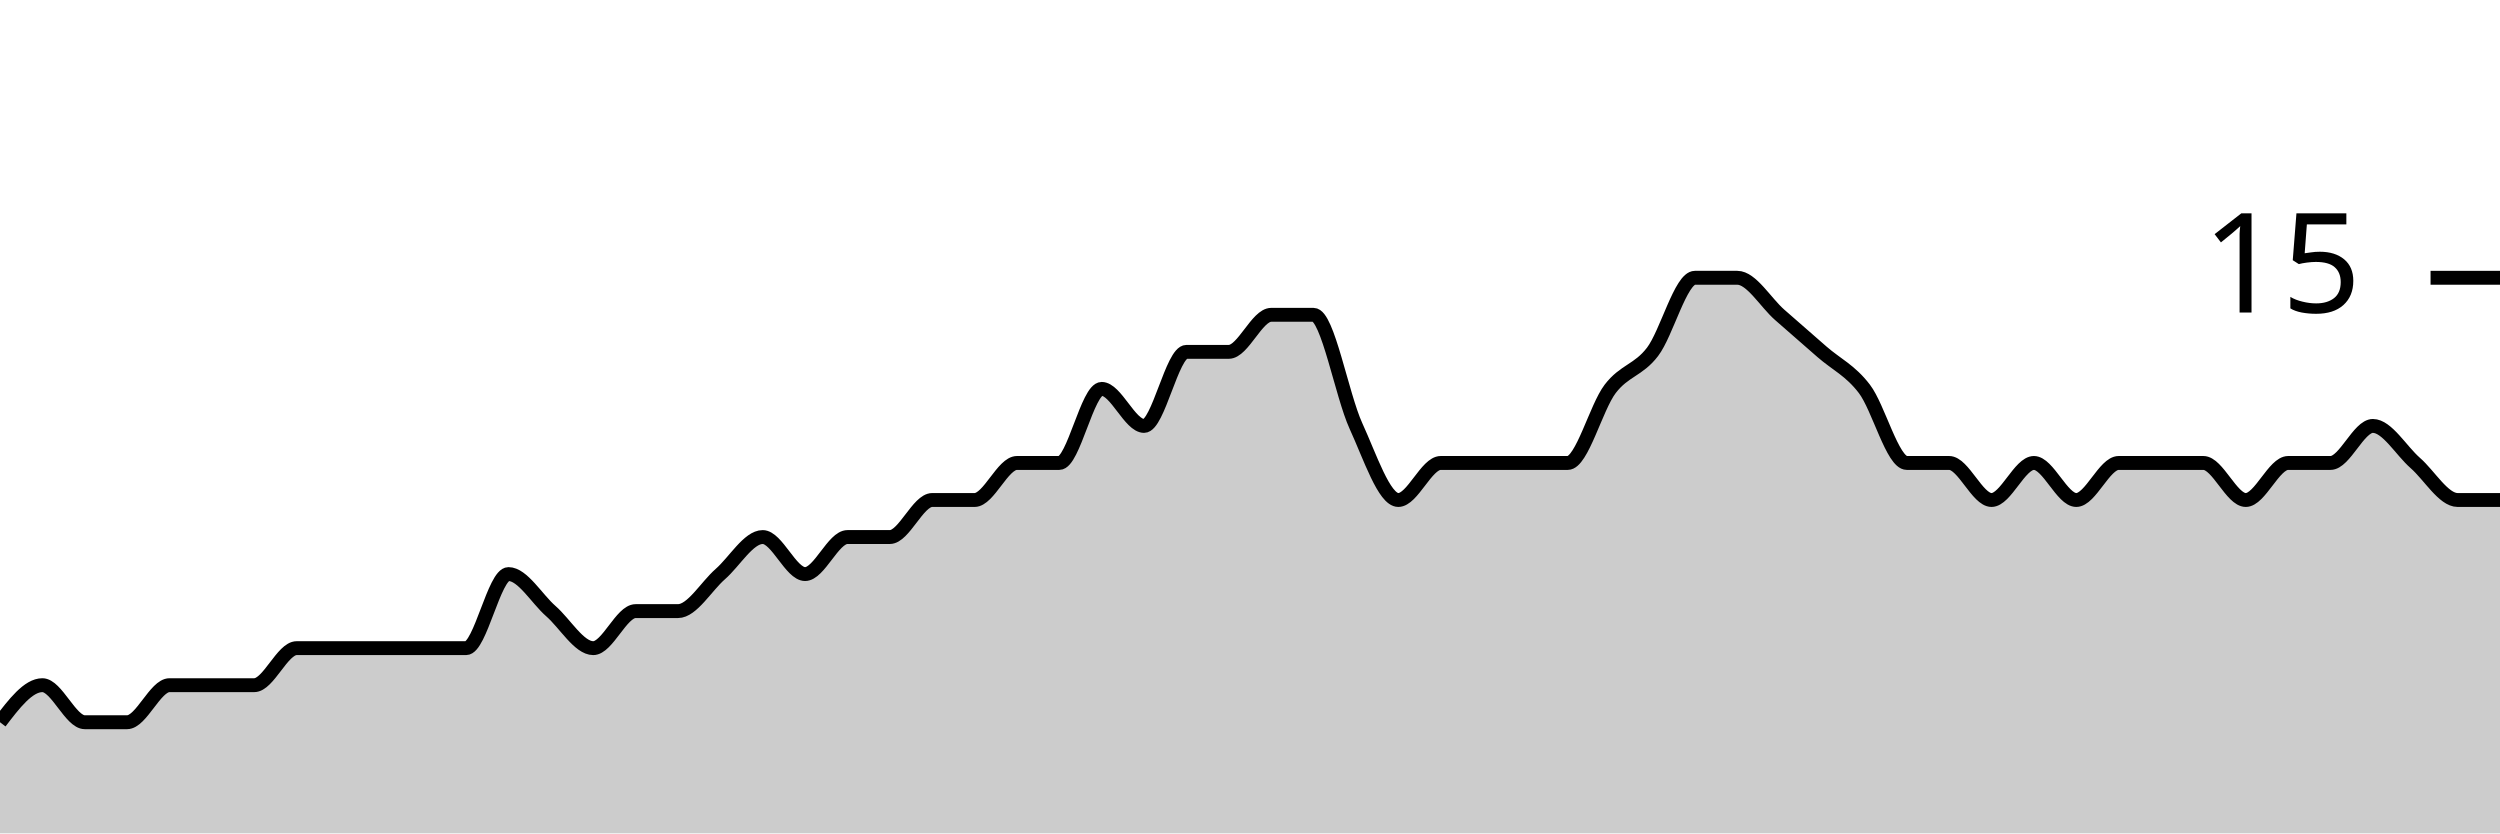
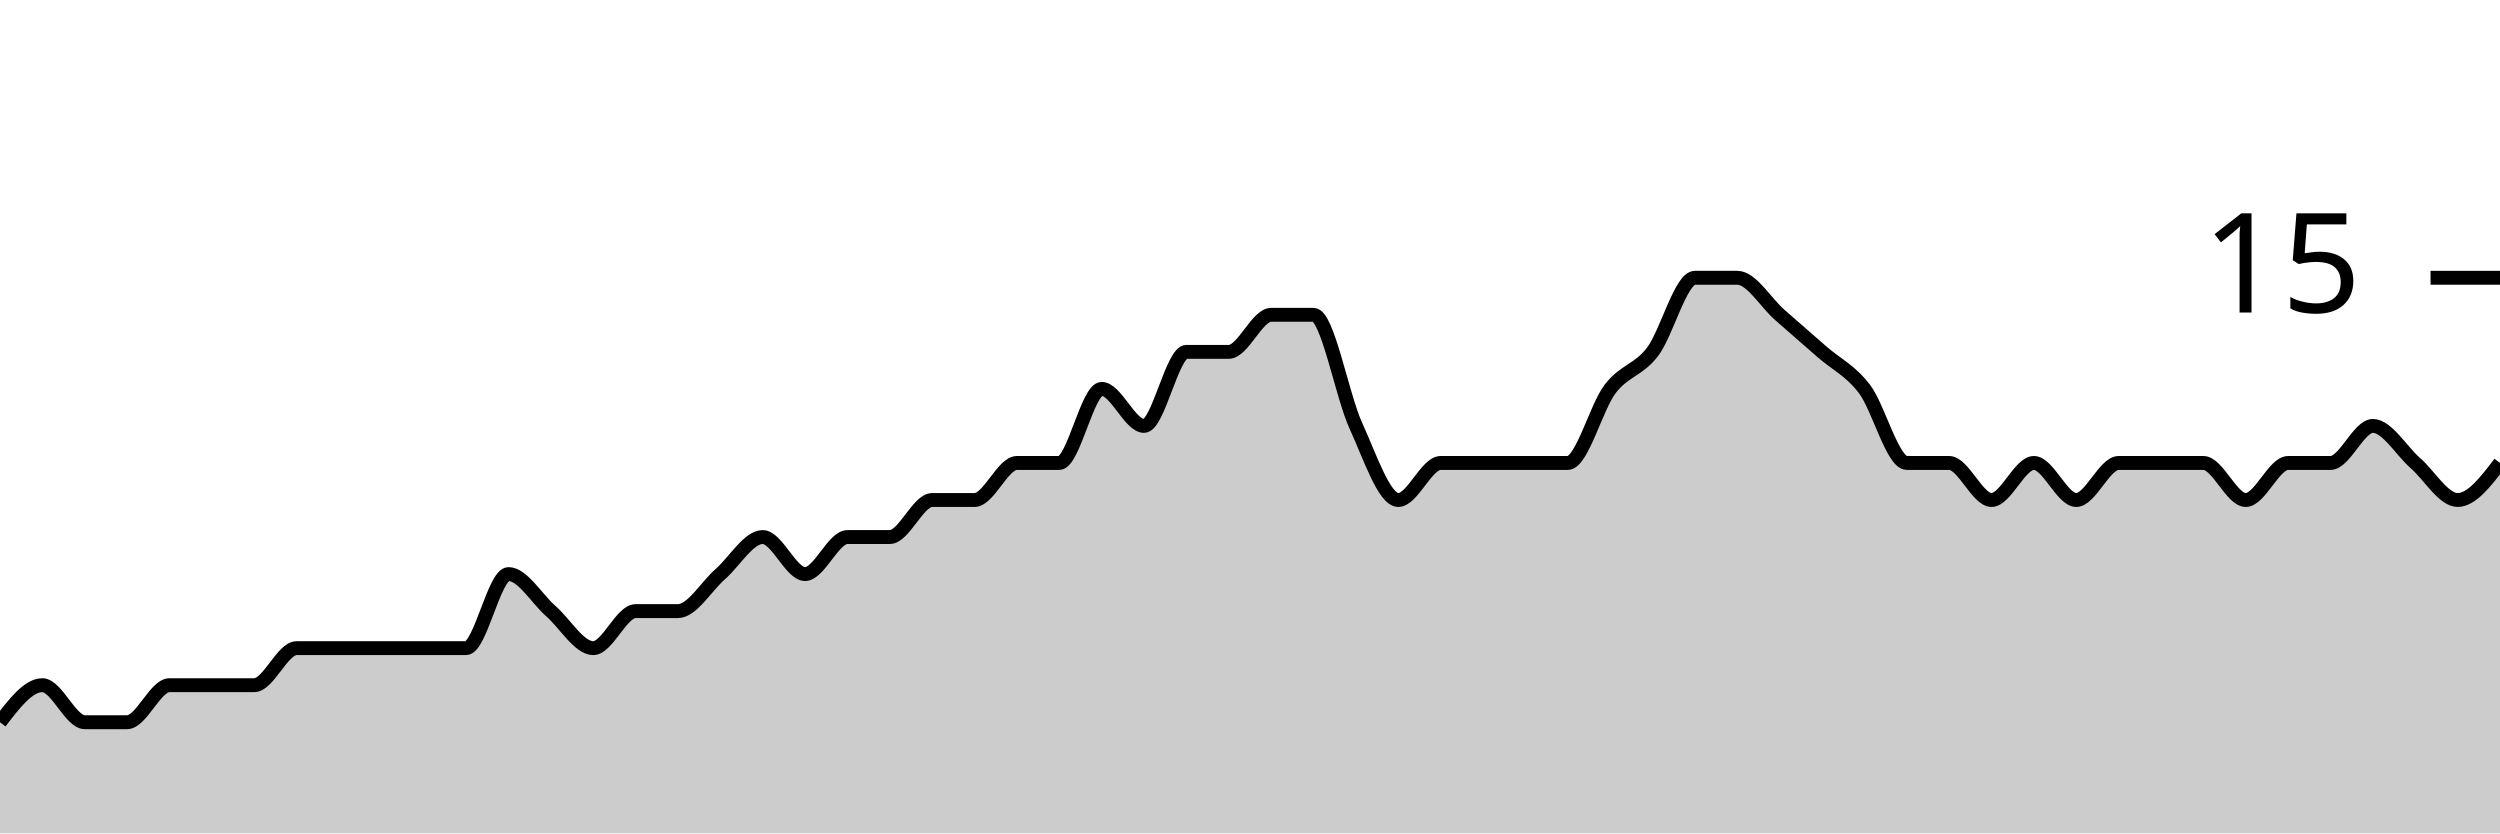
<svg xmlns="http://www.w3.org/2000/svg" viewBox="0 0 180 60">
  <g transform="translate(0,20)">
-     <path class="area" fill="rgba(0, 0, 0, 0.2)" d="M0,32C1.017,30.667,2.034,29.333,3.051,29.333C4.068,29.333,5.085,32,6.102,32C7.119,32,8.136,32,9.153,32C10.169,32,11.186,29.333,12.203,29.333C13.22,29.333,14.237,29.333,15.254,29.333C16.271,29.333,17.288,29.333,18.305,29.333C19.322,29.333,20.339,26.667,21.356,26.667C22.373,26.667,23.39,26.667,24.407,26.667C25.424,26.667,26.441,26.667,27.458,26.667C28.475,26.667,29.492,26.667,30.508,26.667C31.525,26.667,32.542,26.667,33.559,26.667C34.576,26.667,35.593,21.333,36.61,21.333C37.627,21.333,38.644,23.111,39.661,24C40.678,24.889,41.695,26.667,42.712,26.667C43.729,26.667,44.746,24,45.763,24C46.78,24,47.797,24,48.814,24C49.831,24,50.847,22.222,51.864,21.333C52.881,20.444,53.898,18.667,54.915,18.667C55.932,18.667,56.949,21.333,57.966,21.333C58.983,21.333,60,18.667,61.017,18.667C62.034,18.667,63.051,18.667,64.068,18.667C65.085,18.667,66.102,16,67.119,16C68.136,16,69.153,16,70.169,16C71.186,16,72.203,13.333,73.22,13.333C74.237,13.333,75.254,13.333,76.271,13.333C77.288,13.333,78.305,8,79.322,8C80.339,8,81.356,10.667,82.373,10.667C83.39,10.667,84.407,5.333,85.424,5.333C86.441,5.333,87.458,5.333,88.475,5.333C89.492,5.333,90.508,2.667,91.525,2.667C92.542,2.667,93.559,2.667,94.576,2.667C95.593,2.667,96.61,8.444,97.627,10.667C98.644,12.889,99.661,16,100.678,16C101.695,16,102.712,13.333,103.729,13.333C104.746,13.333,105.763,13.333,106.78,13.333C107.797,13.333,108.814,13.333,109.831,13.333C110.847,13.333,111.864,13.333,112.881,13.333C113.898,13.333,114.915,9.333,115.932,8C116.949,6.667,117.966,6.667,118.983,5.333C120,4,121.017,0,122.034,0C123.051,0,124.068,0,125.085,0C126.102,0,127.119,1.778,128.136,2.667C129.153,3.556,130.169,4.444,131.186,5.333C132.203,6.222,133.22,6.667,134.237,8C135.254,9.333,136.271,13.333,137.288,13.333C138.305,13.333,139.322,13.333,140.339,13.333C141.356,13.333,142.373,16,143.39,16C144.407,16,145.424,13.333,146.441,13.333C147.458,13.333,148.475,16,149.492,16C150.508,16,151.525,13.333,152.542,13.333C153.559,13.333,154.576,13.333,155.593,13.333C156.61,13.333,157.627,13.333,158.644,13.333C159.661,13.333,160.678,16,161.695,16C162.712,16,163.729,13.333,164.746,13.333C165.763,13.333,166.78,13.333,167.797,13.333C168.814,13.333,169.831,10.667,170.847,10.667C171.864,10.667,172.881,12.444,173.898,13.333C174.915,14.222,175.932,16,176.949,16C177.966,16,178.983,16,180,16L180,40C178.983,40,177.966,40,176.949,40C175.932,40,174.915,40,173.898,40C172.881,40,171.864,40,170.847,40C169.831,40,168.814,40,167.797,40C166.78,40,165.763,40,164.746,40C163.729,40,162.712,40,161.695,40C160.678,40,159.661,40,158.644,40C157.627,40,156.61,40,155.593,40C154.576,40,153.559,40,152.542,40C151.525,40,150.508,40,149.492,40C148.475,40,147.458,40,146.441,40C145.424,40,144.407,40,143.39,40C142.373,40,141.356,40,140.339,40C139.322,40,138.305,40,137.288,40C136.271,40,135.254,40,134.237,40C133.22,40,132.203,40,131.186,40C130.169,40,129.153,40,128.136,40C127.119,40,126.102,40,125.085,40C124.068,40,123.051,40,122.034,40C121.017,40,120,40,118.983,40C117.966,40,116.949,40,115.932,40C114.915,40,113.898,40,112.881,40C111.864,40,110.847,40,109.831,40C108.814,40,107.797,40,106.78,40C105.763,40,104.746,40,103.729,40C102.712,40,101.695,40,100.678,40C99.661,40,98.644,40,97.627,40C96.61,40,95.593,40,94.576,40C93.559,40,92.542,40,91.525,40C90.508,40,89.492,40,88.475,40C87.458,40,86.441,40,85.424,40C84.407,40,83.39,40,82.373,40C81.356,40,80.339,40,79.322,40C78.305,40,77.288,40,76.271,40C75.254,40,74.237,40,73.22,40C72.203,40,71.186,40,70.169,40C69.153,40,68.136,40,67.119,40C66.102,40,65.085,40,64.068,40C63.051,40,62.034,40,61.017,40C60,40,58.983,40,57.966,40C56.949,40,55.932,40,54.915,40C53.898,40,52.881,40,51.864,40C50.847,40,49.831,40,48.814,40C47.797,40,46.78,40,45.763,40C44.746,40,43.729,40,42.712,40C41.695,40,40.678,40,39.661,40C38.644,40,37.627,40,36.61,40C35.593,40,34.576,40,33.559,40C32.542,40,31.525,40,30.508,40C29.492,40,28.475,40,27.458,40C26.441,40,25.424,40,24.407,40C23.39,40,22.373,40,21.356,40C20.339,40,19.322,40,18.305,40C17.288,40,16.271,40,15.254,40C14.237,40,13.22,40,12.203,40C11.186,40,10.169,40,9.153,40C8.136,40,7.119,40,6.102,40C5.085,40,4.068,40,3.051,40C2.034,40,1.017,40,0,40Z" />
-     <path class="line" stroke="black" fill="none" d="M0,32C1.017,30.667,2.034,29.333,3.051,29.333C4.068,29.333,5.085,32,6.102,32C7.119,32,8.136,32,9.153,32C10.169,32,11.186,29.333,12.203,29.333C13.22,29.333,14.237,29.333,15.254,29.333C16.271,29.333,17.288,29.333,18.305,29.333C19.322,29.333,20.339,26.667,21.356,26.667C22.373,26.667,23.39,26.667,24.407,26.667C25.424,26.667,26.441,26.667,27.458,26.667C28.475,26.667,29.492,26.667,30.508,26.667C31.525,26.667,32.542,26.667,33.559,26.667C34.576,26.667,35.593,21.333,36.61,21.333C37.627,21.333,38.644,23.111,39.661,24C40.678,24.889,41.695,26.667,42.712,26.667C43.729,26.667,44.746,24,45.763,24C46.78,24,47.797,24,48.814,24C49.831,24,50.847,22.222,51.864,21.333C52.881,20.444,53.898,18.667,54.915,18.667C55.932,18.667,56.949,21.333,57.966,21.333C58.983,21.333,60,18.667,61.017,18.667C62.034,18.667,63.051,18.667,64.068,18.667C65.085,18.667,66.102,16,67.119,16C68.136,16,69.153,16,70.169,16C71.186,16,72.203,13.333,73.22,13.333C74.237,13.333,75.254,13.333,76.271,13.333C77.288,13.333,78.305,8,79.322,8C80.339,8,81.356,10.667,82.373,10.667C83.39,10.667,84.407,5.333,85.424,5.333C86.441,5.333,87.458,5.333,88.475,5.333C89.492,5.333,90.508,2.667,91.525,2.667C92.542,2.667,93.559,2.667,94.576,2.667C95.593,2.667,96.61,8.444,97.627,10.667C98.644,12.889,99.661,16,100.678,16C101.695,16,102.712,13.333,103.729,13.333C104.746,13.333,105.763,13.333,106.78,13.333C107.797,13.333,108.814,13.333,109.831,13.333C110.847,13.333,111.864,13.333,112.881,13.333C113.898,13.333,114.915,9.333,115.932,8C116.949,6.667,117.966,6.667,118.983,5.333C120,4,121.017,0,122.034,0C123.051,0,124.068,0,125.085,0C126.102,0,127.119,1.778,128.136,2.667C129.153,3.556,130.169,4.444,131.186,5.333C132.203,6.222,133.22,6.667,134.237,8C135.254,9.333,136.271,13.333,137.288,13.333C138.305,13.333,139.322,13.333,140.339,13.333C141.356,13.333,142.373,16,143.39,16C144.407,16,145.424,13.333,146.441,13.333C147.458,13.333,148.475,16,149.492,16C150.508,16,151.525,13.333,152.542,13.333C153.559,13.333,154.576,13.333,155.593,13.333C156.61,13.333,157.627,13.333,158.644,13.333C159.661,13.333,160.678,16,161.695,16C162.712,16,163.729,13.333,164.746,13.333C165.763,13.333,166.78,13.333,167.797,13.333C168.814,13.333,169.831,10.667,170.847,10.667C171.864,10.667,172.881,12.444,173.898,13.333C174.915,14.222,175.932,16,176.949,16C177.966,16,178.983,16,180,16" />
+     <path class="area" fill="rgba(0, 0, 0, 0.2)" d="M0,32C1.017,30.667,2.034,29.333,3.051,29.333C4.068,29.333,5.085,32,6.102,32C7.119,32,8.136,32,9.153,32C10.169,32,11.186,29.333,12.203,29.333C13.22,29.333,14.237,29.333,15.254,29.333C16.271,29.333,17.288,29.333,18.305,29.333C19.322,29.333,20.339,26.667,21.356,26.667C22.373,26.667,23.39,26.667,24.407,26.667C25.424,26.667,26.441,26.667,27.458,26.667C28.475,26.667,29.492,26.667,30.508,26.667C31.525,26.667,32.542,26.667,33.559,26.667C34.576,26.667,35.593,21.333,36.61,21.333C37.627,21.333,38.644,23.111,39.661,24C40.678,24.889,41.695,26.667,42.712,26.667C43.729,26.667,44.746,24,45.763,24C46.78,24,47.797,24,48.814,24C49.831,24,50.847,22.222,51.864,21.333C52.881,20.444,53.898,18.667,54.915,18.667C55.932,18.667,56.949,21.333,57.966,21.333C58.983,21.333,60,18.667,61.017,18.667C62.034,18.667,63.051,18.667,64.068,18.667C65.085,18.667,66.102,16,67.119,16C68.136,16,69.153,16,70.169,16C71.186,16,72.203,13.333,73.22,13.333C74.237,13.333,75.254,13.333,76.271,13.333C77.288,13.333,78.305,8,79.322,8C80.339,8,81.356,10.667,82.373,10.667C83.39,10.667,84.407,5.333,85.424,5.333C86.441,5.333,87.458,5.333,88.475,5.333C89.492,5.333,90.508,2.667,91.525,2.667C92.542,2.667,93.559,2.667,94.576,2.667C95.593,2.667,96.61,8.444,97.627,10.667C98.644,12.889,99.661,16,100.678,16C101.695,16,102.712,13.333,103.729,13.333C104.746,13.333,105.763,13.333,106.78,13.333C107.797,13.333,108.814,13.333,109.831,13.333C110.847,13.333,111.864,13.333,112.881,13.333C113.898,13.333,114.915,9.333,115.932,8C116.949,6.667,117.966,6.667,118.983,5.333C120,4,121.017,0,122.034,0C123.051,0,124.068,0,125.085,0C126.102,0,127.119,1.778,128.136,2.667C129.153,3.556,130.169,4.444,131.186,5.333C132.203,6.222,133.22,6.667,134.237,8C135.254,9.333,136.271,13.333,137.288,13.333C138.305,13.333,139.322,13.333,140.339,13.333C141.356,13.333,142.373,16,143.39,16C144.407,16,145.424,13.333,146.441,13.333C147.458,13.333,148.475,16,149.492,16C150.508,16,151.525,13.333,152.542,13.333C153.559,13.333,154.576,13.333,155.593,13.333C156.61,13.333,157.627,13.333,158.644,13.333C159.661,13.333,160.678,16,161.695,16C162.712,16,163.729,13.333,164.746,13.333C165.763,13.333,166.78,13.333,167.797,13.333C168.814,13.333,169.831,10.667,170.847,10.667C171.864,10.667,172.881,12.444,173.898,13.333C174.915,14.222,175.932,16,176.949,16C177.966,16,178.983,14.667,180,13.333L180,40C178.983,40,177.966,40,176.949,40C175.932,40,174.915,40,173.898,40C172.881,40,171.864,40,170.847,40C169.831,40,168.814,40,167.797,40C166.78,40,165.763,40,164.746,40C163.729,40,162.712,40,161.695,40C160.678,40,159.661,40,158.644,40C157.627,40,156.61,40,155.593,40C154.576,40,153.559,40,152.542,40C151.525,40,150.508,40,149.492,40C148.475,40,147.458,40,146.441,40C145.424,40,144.407,40,143.39,40C142.373,40,141.356,40,140.339,40C139.322,40,138.305,40,137.288,40C136.271,40,135.254,40,134.237,40C133.22,40,132.203,40,131.186,40C130.169,40,129.153,40,128.136,40C127.119,40,126.102,40,125.085,40C124.068,40,123.051,40,122.034,40C121.017,40,120,40,118.983,40C117.966,40,116.949,40,115.932,40C114.915,40,113.898,40,112.881,40C111.864,40,110.847,40,109.831,40C108.814,40,107.797,40,106.78,40C105.763,40,104.746,40,103.729,40C102.712,40,101.695,40,100.678,40C99.661,40,98.644,40,97.627,40C96.61,40,95.593,40,94.576,40C93.559,40,92.542,40,91.525,40C90.508,40,89.492,40,88.475,40C87.458,40,86.441,40,85.424,40C84.407,40,83.39,40,82.373,40C81.356,40,80.339,40,79.322,40C78.305,40,77.288,40,76.271,40C75.254,40,74.237,40,73.22,40C72.203,40,71.186,40,70.169,40C69.153,40,68.136,40,67.119,40C66.102,40,65.085,40,64.068,40C63.051,40,62.034,40,61.017,40C60,40,58.983,40,57.966,40C56.949,40,55.932,40,54.915,40C53.898,40,52.881,40,51.864,40C50.847,40,49.831,40,48.814,40C47.797,40,46.78,40,45.763,40C44.746,40,43.729,40,42.712,40C41.695,40,40.678,40,39.661,40C38.644,40,37.627,40,36.61,40C35.593,40,34.576,40,33.559,40C32.542,40,31.525,40,30.508,40C29.492,40,28.475,40,27.458,40C26.441,40,25.424,40,24.407,40C23.39,40,22.373,40,21.356,40C20.339,40,19.322,40,18.305,40C17.288,40,16.271,40,15.254,40C14.237,40,13.22,40,12.203,40C11.186,40,10.169,40,9.153,40C8.136,40,7.119,40,6.102,40C5.085,40,4.068,40,3.051,40C2.034,40,1.017,40,0,40Z" />
+     <path class="line" stroke="black" fill="none" d="M0,32C1.017,30.667,2.034,29.333,3.051,29.333C4.068,29.333,5.085,32,6.102,32C7.119,32,8.136,32,9.153,32C10.169,32,11.186,29.333,12.203,29.333C13.22,29.333,14.237,29.333,15.254,29.333C16.271,29.333,17.288,29.333,18.305,29.333C19.322,29.333,20.339,26.667,21.356,26.667C22.373,26.667,23.39,26.667,24.407,26.667C25.424,26.667,26.441,26.667,27.458,26.667C28.475,26.667,29.492,26.667,30.508,26.667C31.525,26.667,32.542,26.667,33.559,26.667C34.576,26.667,35.593,21.333,36.61,21.333C37.627,21.333,38.644,23.111,39.661,24C40.678,24.889,41.695,26.667,42.712,26.667C43.729,26.667,44.746,24,45.763,24C46.78,24,47.797,24,48.814,24C49.831,24,50.847,22.222,51.864,21.333C52.881,20.444,53.898,18.667,54.915,18.667C55.932,18.667,56.949,21.333,57.966,21.333C58.983,21.333,60,18.667,61.017,18.667C62.034,18.667,63.051,18.667,64.068,18.667C65.085,18.667,66.102,16,67.119,16C68.136,16,69.153,16,70.169,16C71.186,16,72.203,13.333,73.22,13.333C74.237,13.333,75.254,13.333,76.271,13.333C77.288,13.333,78.305,8,79.322,8C80.339,8,81.356,10.667,82.373,10.667C83.39,10.667,84.407,5.333,85.424,5.333C86.441,5.333,87.458,5.333,88.475,5.333C89.492,5.333,90.508,2.667,91.525,2.667C92.542,2.667,93.559,2.667,94.576,2.667C95.593,2.667,96.61,8.444,97.627,10.667C98.644,12.889,99.661,16,100.678,16C101.695,16,102.712,13.333,103.729,13.333C104.746,13.333,105.763,13.333,106.78,13.333C107.797,13.333,108.814,13.333,109.831,13.333C110.847,13.333,111.864,13.333,112.881,13.333C113.898,13.333,114.915,9.333,115.932,8C116.949,6.667,117.966,6.667,118.983,5.333C120,4,121.017,0,122.034,0C123.051,0,124.068,0,125.085,0C126.102,0,127.119,1.778,128.136,2.667C129.153,3.556,130.169,4.444,131.186,5.333C132.203,6.222,133.22,6.667,134.237,8C135.254,9.333,136.271,13.333,137.288,13.333C138.305,13.333,139.322,13.333,140.339,13.333C141.356,13.333,142.373,16,143.39,16C144.407,16,145.424,13.333,146.441,13.333C147.458,13.333,148.475,16,149.492,16C150.508,16,151.525,13.333,152.542,13.333C153.559,13.333,154.576,13.333,155.593,13.333C156.61,13.333,157.627,13.333,158.644,13.333C159.661,13.333,160.678,16,161.695,16C162.712,16,163.729,13.333,164.746,13.333C165.763,13.333,166.78,13.333,167.797,13.333C168.814,13.333,169.831,10.667,170.847,10.667C171.864,10.667,172.881,12.444,173.898,13.333C174.915,14.222,175.932,16,176.949,16C177.966,16,178.983,14.667,180,13.333" />
    <path class="axis-ceiling" stroke-width="1" stroke="black" fill="none" d="M175,0L180,0" />
    <text class="axis-ceiling-label" font-family="sans-serif" text-anchor="end" font-size="10px" x="170" y="2.5">15</text>
  </g>
</svg>
